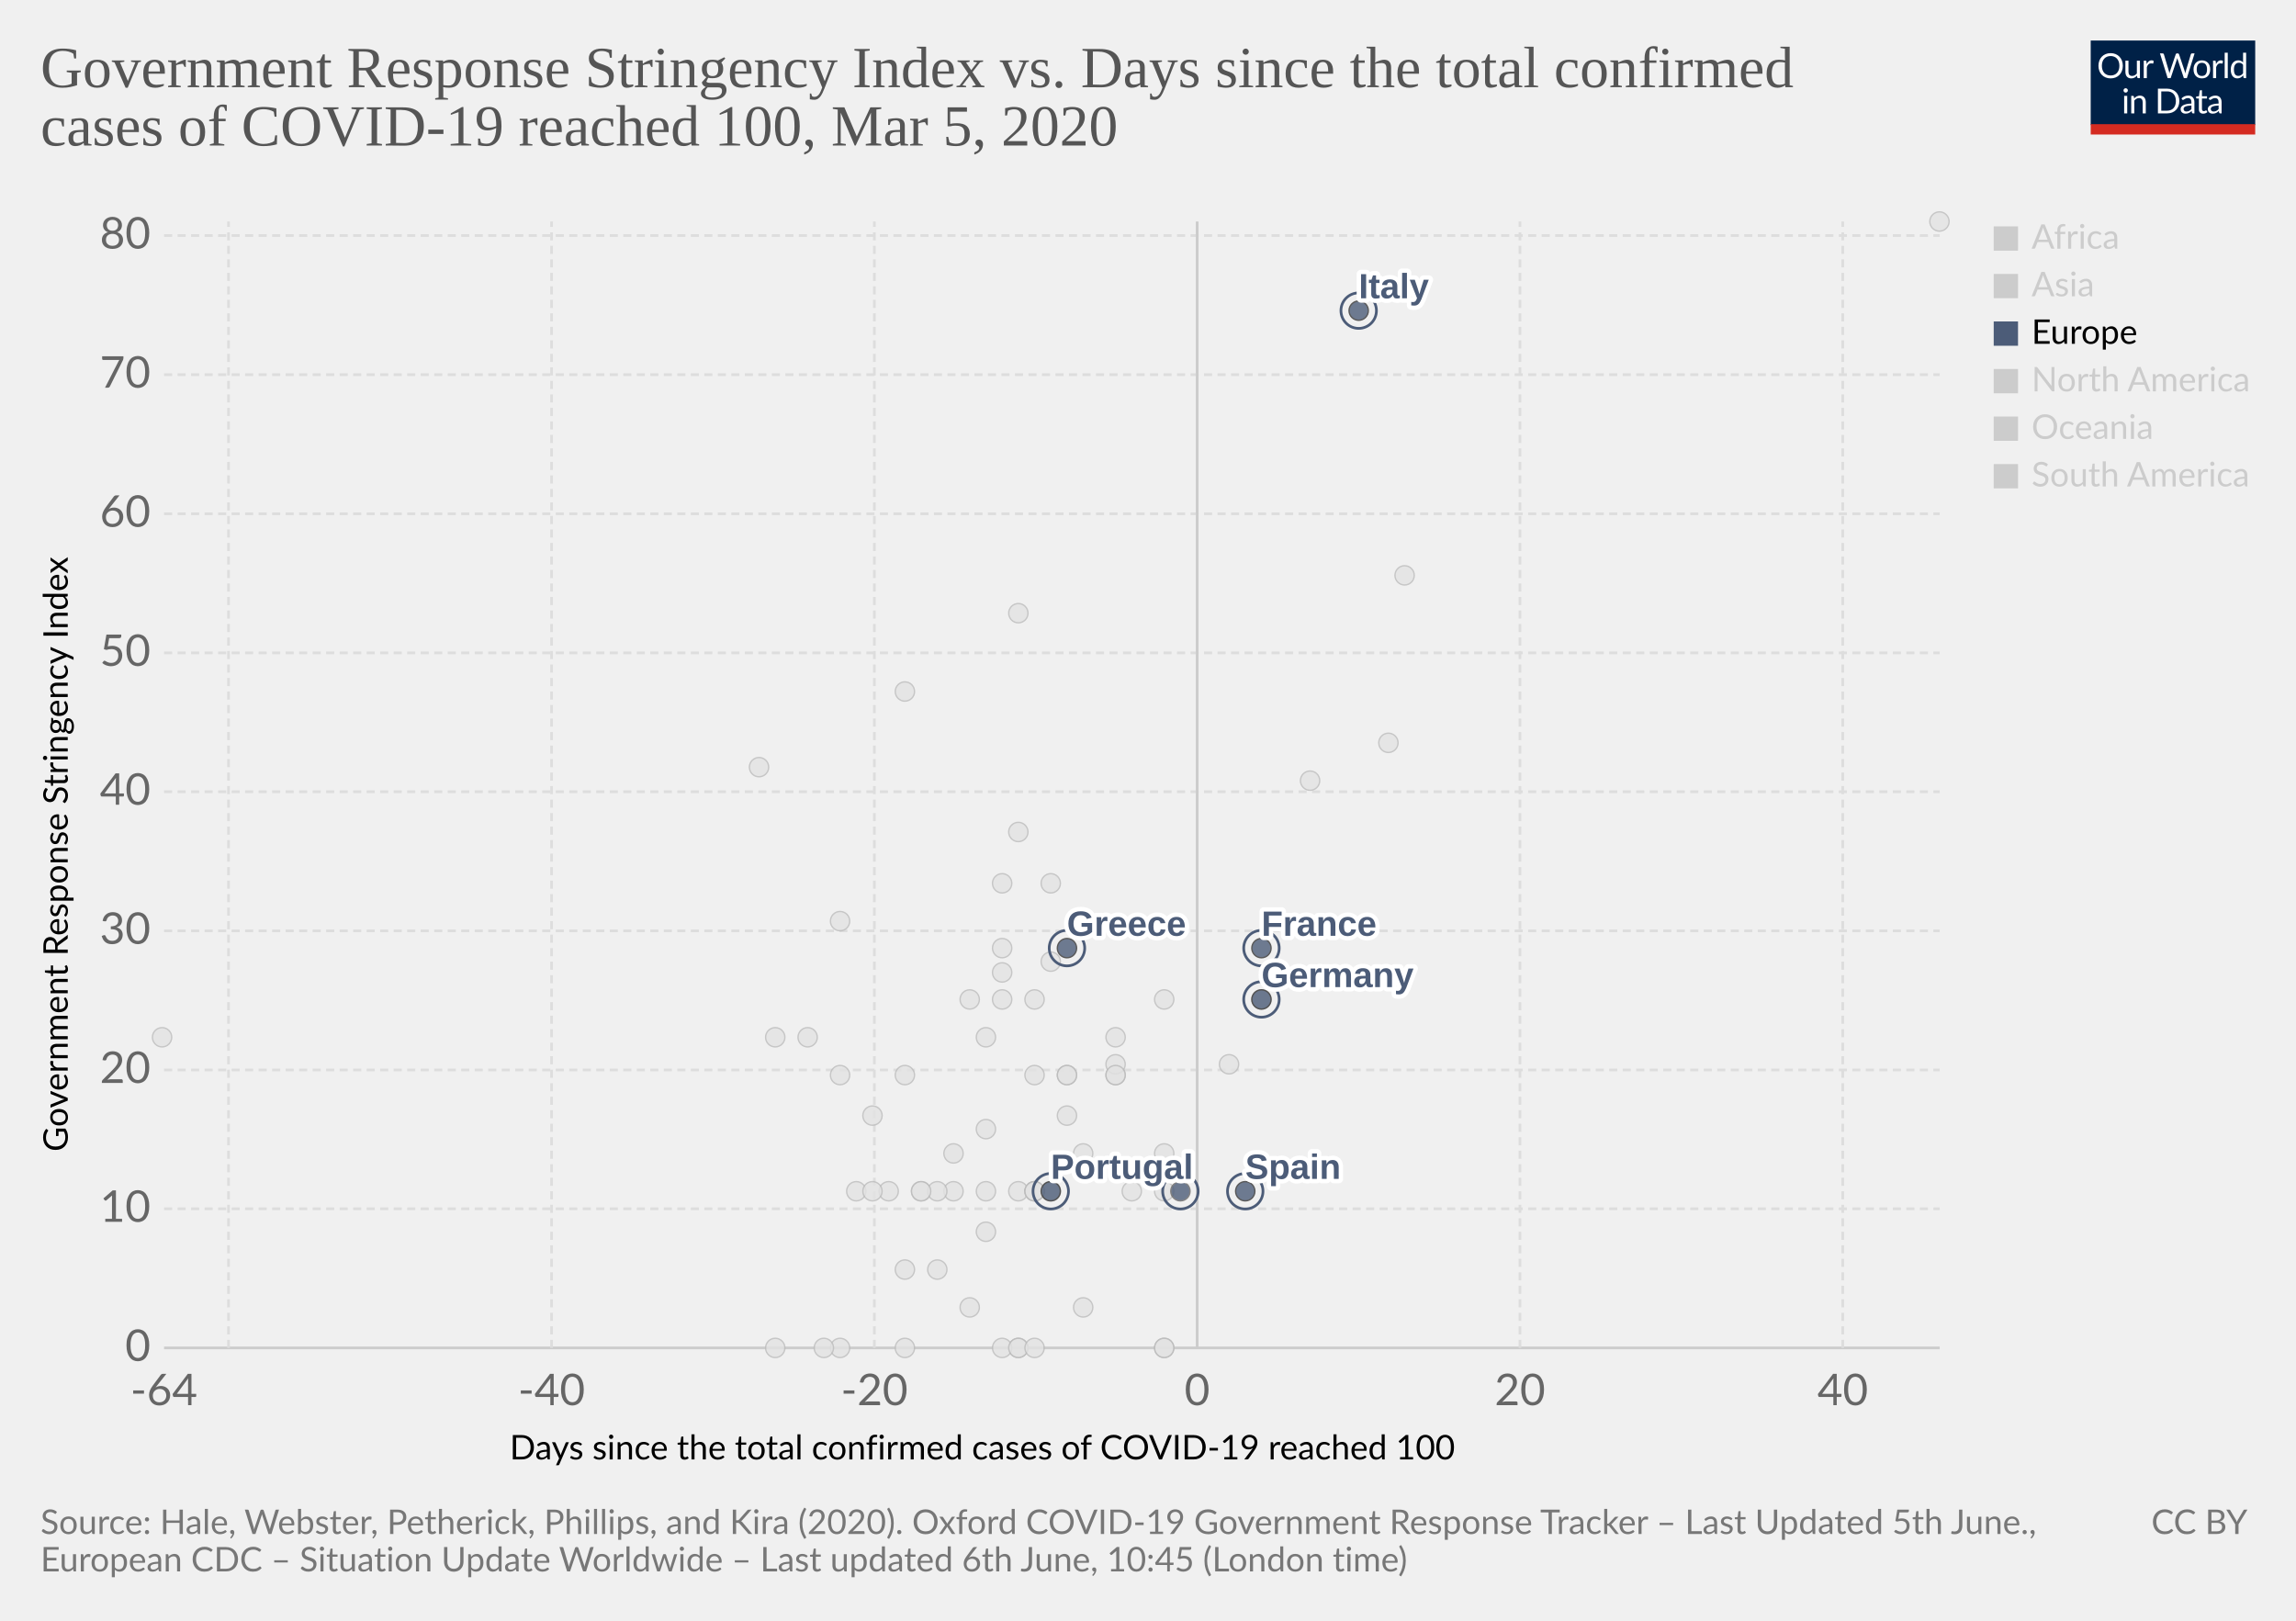
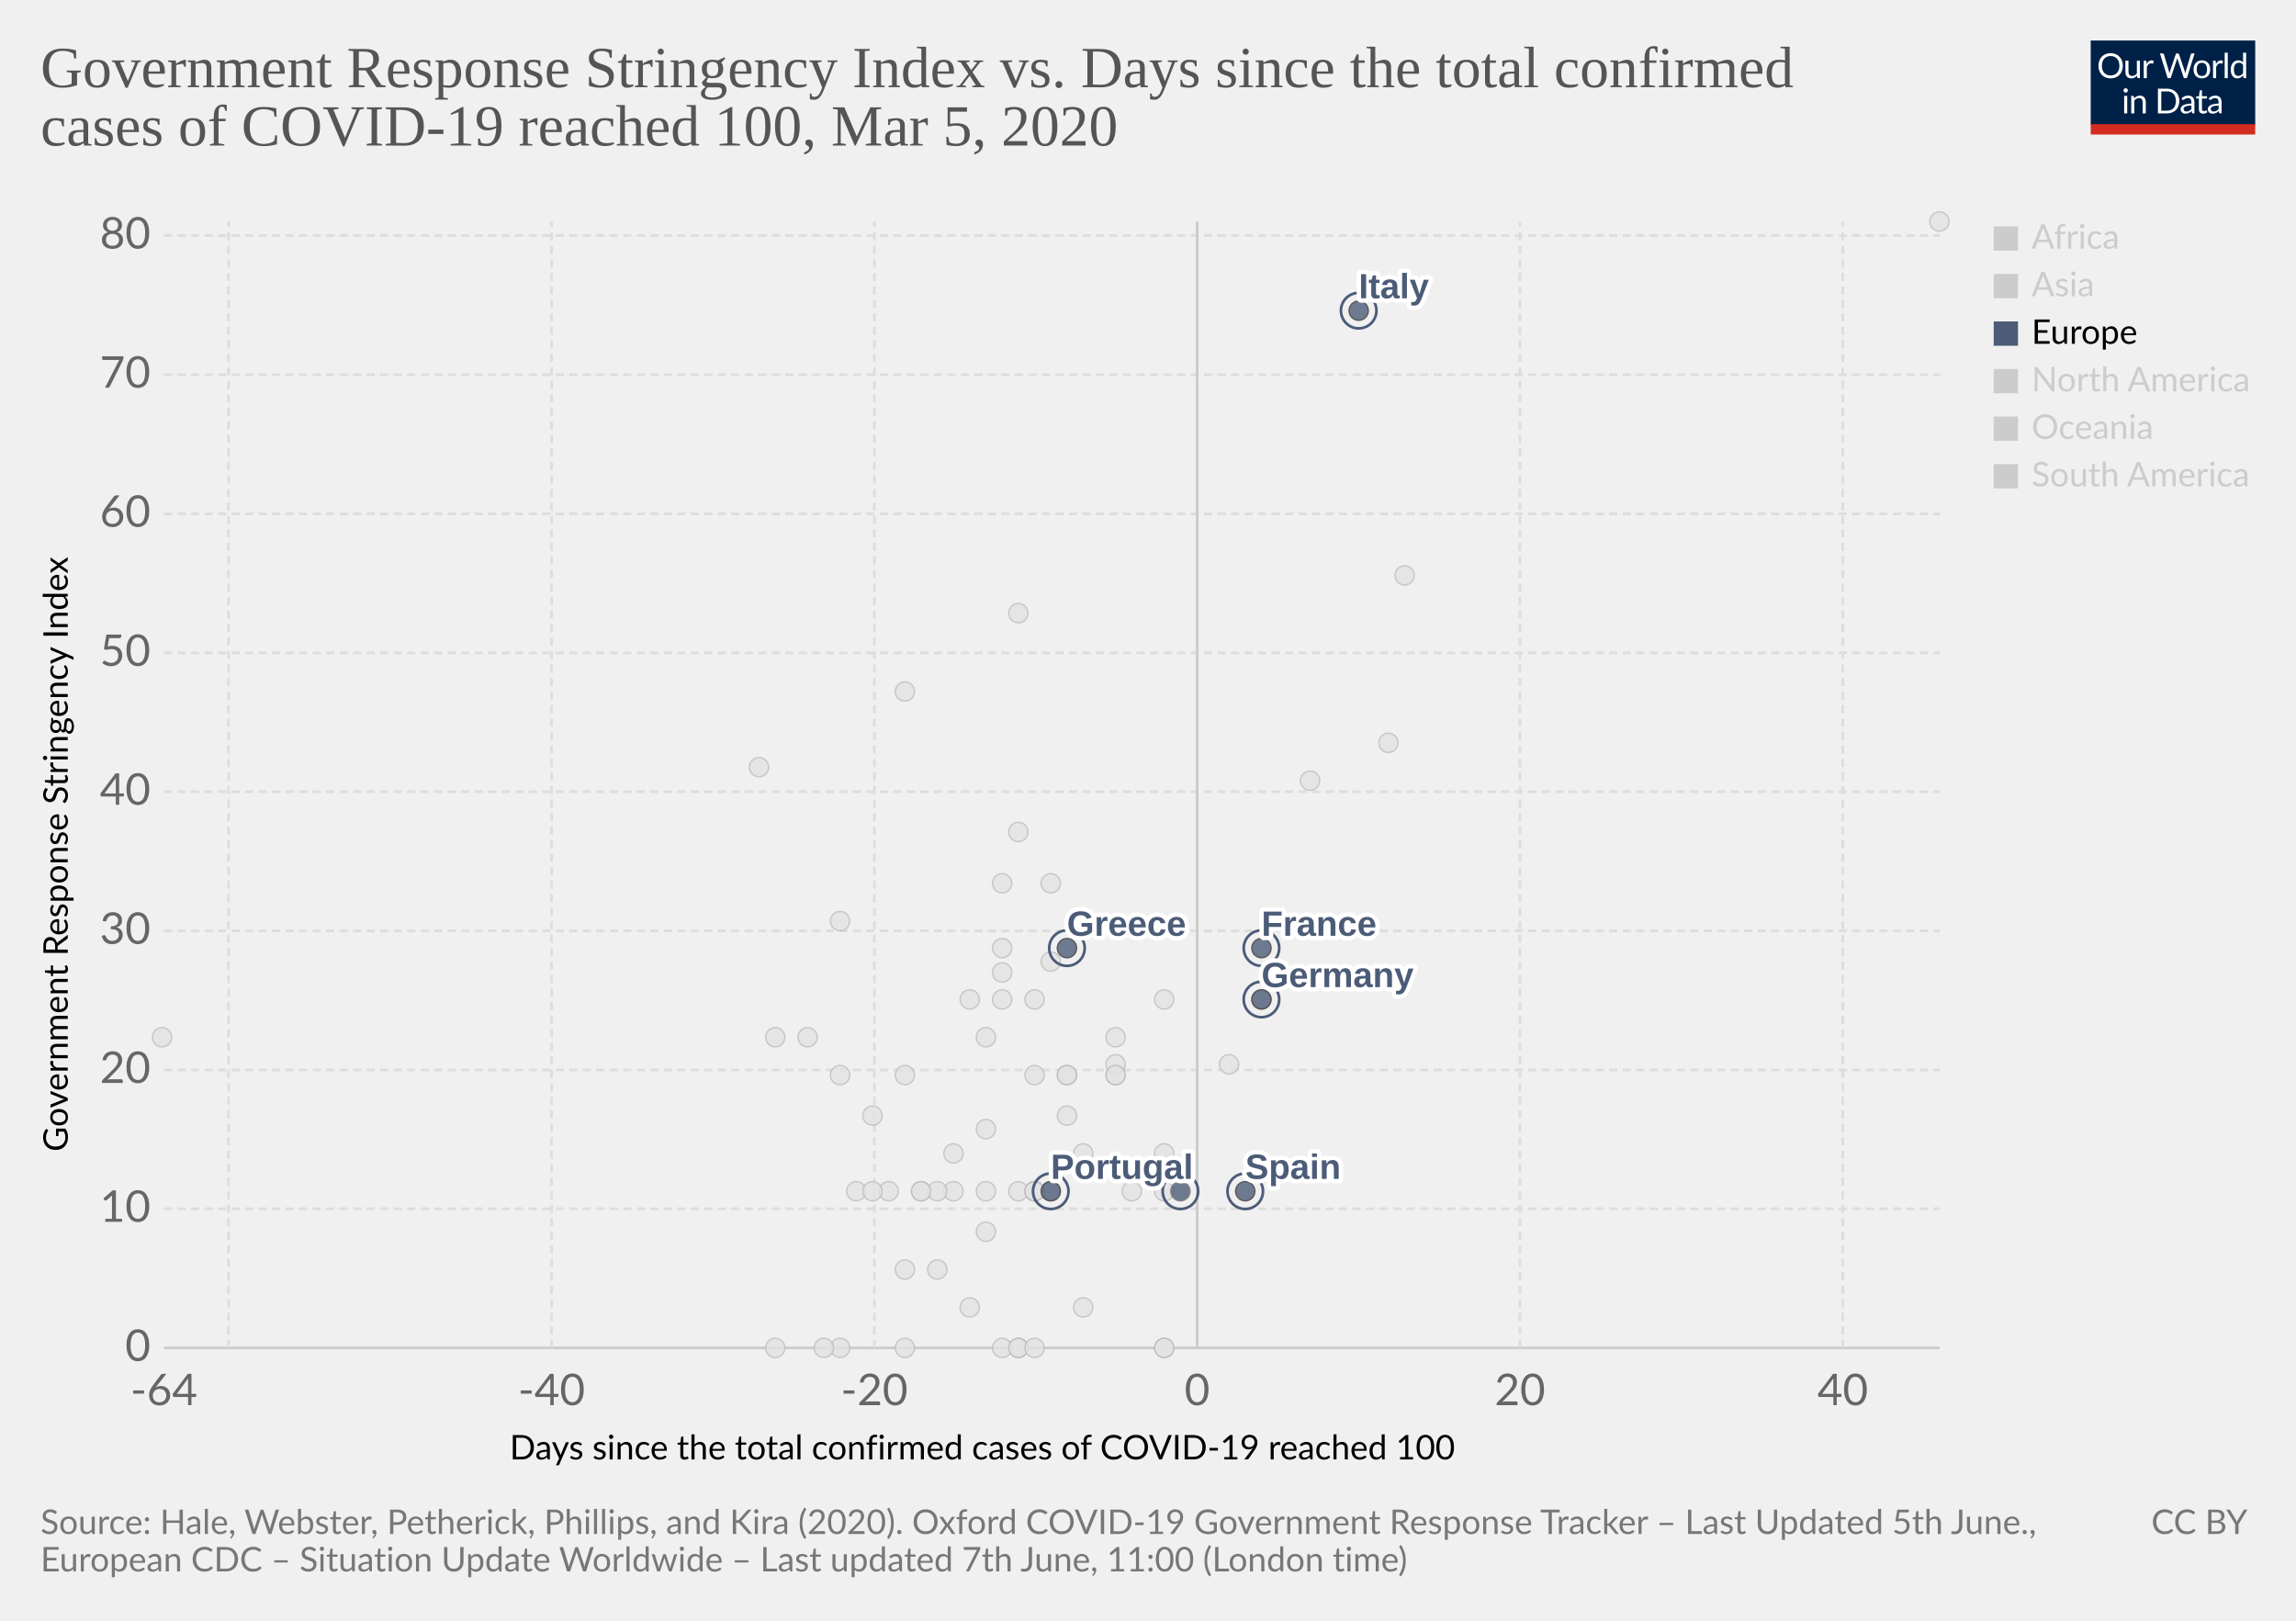
<svg xmlns="http://www.w3.org/2000/svg" version="1.1" style="background-color:#fff;-webkit-font-smoothing:antialiased" width="850" height="600" viewBox="0 0 850 600" font-family="Lato,'Helvetica Neue',Helvetica,Arial,sans-serif" font-size="18" text-rendering="optimizeLegibility">
  <g class="HeaderView">
    <g transform="matrix(.29 0 0 .29 774 15)">
      <svg width="210" height="120" viewBox="0 0 210 120" fill="none">
        <g clip-path="url(#clip0)">
          <path d="M0 0h210v107.89H0V0z" fill="#002147" />
          <path d="M40.98 32.25c0 2.36-.38 4.53-1.12 6.51a14.26 14.26 0 01-8.1 8.4c-1.9.78-4.02 1.17-6.34 1.17a16.6 16.6 0 01-6.33-1.17 14.31 14.31 0 01-8.08-8.4 18.29 18.29 0 01-1.12-6.51c0-2.36.38-4.53 1.12-6.5a14.32 14.32 0 018.07-8.44c1.92-.8 4.03-1.19 6.34-1.19 2.32 0 4.43.4 6.34 1.19 1.92.8 3.56 1.9 4.93 3.34a14.87 14.87 0 013.17 5.1 18.1 18.1 0 011.12 6.5zm-4.38 0c0-1.94-.26-3.68-.8-5.22a10.91 10.91 0 00-2.24-3.89 9.68 9.68 0 00-3.52-2.46 11.95 11.95 0 00-4.62-.86c-1.68 0-3.21.28-4.6.86a9.88 9.88 0 00-3.54 2.46 10.91 10.91 0 00-2.24 3.9c-.53 1.53-.8 3.27-.8 5.2 0 1.94.27 3.68.8 5.22a11.17 11.17 0 002.24 3.9 10.01 10.01 0 003.55 2.44c1.38.56 2.9.83 4.6.83 1.7 0 3.24-.27 4.61-.83a9.8 9.8 0 003.52-2.44 11.17 11.17 0 002.25-3.9c.53-1.54.8-3.28.8-5.21zm26.22-6.54V48H60.5c-.56 0-.9-.27-1.05-.81l-.31-2.4a12.45 12.45 0 01-3.26 2.6c-1.2.64-2.58.96-4.13.96-1.22 0-2.3-.2-3.24-.6a6.52 6.52 0 01-2.33-1.7 7.37 7.37 0 01-1.43-2.67c-.3-1.04-.46-2.2-.46-3.45V25.7h3.91v14.22c0 1.68.38 2.99 1.15 3.91.77.93 1.96 1.39 3.54 1.39 1.16 0 2.24-.27 3.23-.82a10.42 10.42 0 002.8-2.28V25.7h3.91zm8.61 4.47a9.94 9.94 0 012.6-3.56 5.64 5.64 0 013.76-1.3c.47 0 .92.05 1.34.15.44.1.83.27 1.17.49l-.3 2.92c-.09.37-.3.55-.66.55-.2 0-.5-.04-.9-.13a6.21 6.21 0 00-3.24.18c-.54.2-1.03.5-1.47.92-.42.4-.81.9-1.17 1.5-.33.58-.64 1.26-.92 2.02V48H67.7V25.71h2.25c.42 0 .72.08.88.25.16.16.27.44.33.83l.26 3.39zm61.16-13.7L122.75 48h-3.82l-7.99-24.05a21.95 21.95 0 01-.42-1.58 38.36 38.36 0 01-.44 1.58L102.05 48h-3.83L88.4 16.47h3.54c.38 0 .7.1.95.29.26.2.43.43.5.73l6.52 21.9c.1.4.2.83.28 1.28.1.46.2.94.29 1.46l.3-1.46c.12-.47.25-.9.38-1.27l7.41-21.91c.1-.25.26-.48.51-.69.27-.22.58-.33.95-.33h1.23c.38 0 .69.1.92.29.24.2.41.43.53.73l7.4 21.9a28.4 28.4 0 01.68 2.62 29.52 29.52 0 01.52-2.61l6.54-21.91c.07-.27.23-.5.48-.7.27-.21.58-.32.95-.32h3.32zm9.35 8.88c1.63 0 3.1.27 4.4.82a9.43 9.43 0 015.46 5.94c.5 1.4.74 2.98.74 4.73 0 1.76-.25 3.34-.74 4.75a9.43 9.43 0 01-5.46 5.92c-1.3.52-2.77.79-4.4.79-1.64 0-3.12-.27-4.44-.8a9.42 9.42 0 01-3.35-2.3c-.92-1-1.63-2.2-2.13-3.61-.49-1.41-.73-3-.73-4.75s.24-3.33.73-4.73c.5-1.43 1.2-2.64 2.13-3.63a9.4 9.4 0 013.35-2.31c1.32-.55 2.8-.82 4.44-.82zm0 19.89c2.2 0 3.84-.73 4.93-2.2 1.08-1.48 1.63-3.54 1.63-6.18 0-2.66-.55-4.72-1.63-6.2-1.09-1.49-2.73-2.23-4.93-2.23-1.12 0-2.09.2-2.93.57a5.7 5.7 0 00-2.06 1.65 7.5 7.5 0 00-1.24 2.67c-.26 1.04-.4 2.22-.4 3.54 0 2.64.55 4.7 1.64 6.18 1.1 1.47 2.76 2.2 4.99 2.2zm17.97-15.07a9.94 9.94 0 012.6-3.56 5.64 5.64 0 013.76-1.3c.47 0 .91.05 1.34.15.44.1.83.27 1.16.49l-.28 2.92c-.09.37-.31.55-.66.55-.2 0-.5-.04-.9-.13a6.2 6.2 0 00-3.24.18c-.54.2-1.03.5-1.47.92-.43.4-.82.9-1.17 1.5a13.1 13.1 0 00-.92 2.02V48h-3.94V25.71h2.24c.43 0 .72.08.88.25.17.16.28.44.33.83l.27 3.39zm15.04-14.59V48h-3.92V15.6h3.92zm19.55 15.43a6.22 6.22 0 00-2.38-2.05 6.7 6.7 0 00-2.86-.6c-2.07 0-3.66.75-4.77 2.23-1.12 1.48-1.68 3.6-1.68 6.33 0 1.46.13 2.7.38 3.74a7.29 7.29 0 001.1 2.56 4.35 4.35 0 001.78 1.45c.7.3 1.5.46 2.4.46 1.29 0 2.41-.3 3.36-.88a9.6 9.6 0 002.67-2.49V31.02zm3.91-15.43V48h-2.33c-.56 0-.9-.27-1.06-.81l-.35-2.71a12.13 12.13 0 01-3.25 2.77 8.28 8.28 0 01-4.23 1.06 7.31 7.31 0 01-6.14-2.9c-.73-.96-1.3-2.15-1.69-3.57a18.35 18.35 0 01.07-9.48 11.29 11.29 0 011.89-3.7 8.7 8.7 0 017.06-3.34 7.96 7.96 0 016.12 2.62V15.59h3.91zM46.61 70.71V93H42.7V70.71h3.91zm.84-7c0 .39-.08.75-.24 1.09a2.81 2.81 0 01-1.52 1.47 2.67 2.67 0 01-2.16 0 2.9 2.9 0 01-1.45-1.47 2.67 2.67 0 010-2.16c.15-.35.35-.65.6-.9.25-.27.53-.47.85-.62a2.67 2.67 0 012.16 0c.35.15.65.35.9.62.27.25.47.55.62.9.16.34.24.7.24 1.08zm7.97 10.24c.49-.54 1-1.04 1.54-1.48a9.85 9.85 0 013.66-1.84 8.96 8.96 0 015.43.35c.94.4 1.72.97 2.33 1.71a7.36 7.36 0 011.43 2.67c.32 1.04.49 2.19.49 3.45V93h-3.94V78.81c0-1.69-.4-3-1.17-3.92-.76-.93-1.93-1.4-3.5-1.4a6.6 6.6 0 00-3.25.83c-1 .56-1.92 1.31-2.77 2.27V93h-3.94V70.71h2.35c.56 0 .9.28 1.04.82l.3 2.42zm57.7 3.3c0 2.36-.37 4.5-1.11 6.44a14.3 14.3 0 01-3.17 4.98 14.1 14.1 0 01-4.93 3.2c-1.9.76-4.02 1.13-6.33 1.13H85.8V61.47h11.77c2.31 0 4.42.39 6.33 1.15a13.8 13.8 0 018.1 8.18 17.75 17.75 0 011.12 6.45zm-4.37 0c0-1.94-.26-3.67-.8-5.2a10.94 10.94 0 00-2.23-3.87 9.57 9.57 0 00-3.53-2.42 12.23 12.23 0 00-4.61-.83h-7.5v24.62h7.5c1.7 0 3.24-.28 4.61-.84a9.7 9.7 0 003.53-2.4 10.94 10.94 0 002.24-3.87c.53-1.53.8-3.26.8-5.2zm19.8 5.72c-1.8.06-3.34.2-4.62.44-1.26.22-2.3.51-3.1.88-.8.36-1.37.8-1.74 1.3-.35.5-.53 1.05-.53 1.67 0 .58.1 1.1.3 1.52a3 3 0 00.76 1.05c.34.27.73.46 1.17.6.45.11.94.17 1.45.17a7.28 7.28 0 003.5-.81 11.95 11.95 0 002.82-2.2v-4.62zm-12.65-9.11a12.73 12.73 0 013.98-2.66c1.43-.59 3-.88 4.73-.88 1.25 0 2.36.2 3.33.61a6.81 6.81 0 013.94 4.38c.33 1.04.5 2.19.5 3.43V93h-1.74a1.8 1.8 0 01-.88-.18c-.2-.13-.36-.38-.48-.74l-.44-2.12c-.59.55-1.16 1.03-1.72 1.46a9.48 9.48 0 01-3.74 1.7c-.69.15-1.46.23-2.3.23-.87 0-1.69-.12-2.45-.35a5.34 5.34 0 01-3.34-2.93 6.64 6.64 0 01-.49-2.64c0-.88.25-1.72.73-2.53a6.33 6.33 0 012.35-2.17c1.09-.63 2.5-1.15 4.25-1.54 1.75-.41 3.89-.65 6.42-.7v-1.75c0-1.73-.37-3.03-1.12-3.91-.75-.9-1.84-1.34-3.28-1.34-.97 0-1.78.12-2.44.37-.64.23-1.2.5-1.7.81l-1.23.82c-.33.23-.67.35-1 .35-.27 0-.5-.07-.69-.2a2.1 2.1 0 01-.48-.53l-.7-1.25zm27.67 19.5c-1.76 0-3.12-.5-4.07-1.48-.94-.98-1.41-2.4-1.41-4.25V74h-2.68a.9.9 0 01-.6-.2c-.16-.14-.24-.36-.24-.66v-1.56l3.65-.46.9-6.89a.9.9 0 01.29-.52.88.88 0 01.62-.22H142v7.67h6.44V74H142v13.38c0 .94.22 1.63.68 2.09.45.45 1.04.68 1.76.68a3.21 3.21 0 001.85-.53l.55-.35c.16-.12.3-.18.41-.18.2 0 .4.13.55.38l1.15 1.87a7.45 7.45 0 01-2.44 1.5c-.96.35-1.94.52-2.95.52zm19.68-10.4c-1.8.07-3.34.21-4.62.45-1.26.22-2.3.51-3.1.88-.8.36-1.37.8-1.74 1.3-.35.5-.53 1.05-.53 1.67 0 .58.1 1.1.3 1.52.18.42.44.77.76 1.05.34.27.73.46 1.17.6.45.11.94.17 1.45.17a7.3 7.3 0 003.5-.81 12.04 12.04 0 002.82-2.2v-4.62zm-12.65-9.1a12.72 12.72 0 013.99-2.66c1.42-.59 3-.88 4.72-.88 1.25 0 2.36.2 3.33.61a6.81 6.81 0 013.94 4.38c.33 1.04.5 2.19.5 3.43V93h-1.74a1.8 1.8 0 01-.88-.18c-.2-.13-.36-.38-.48-.74l-.44-2.12c-.59.55-1.16 1.03-1.72 1.46a9.48 9.48 0 01-3.74 1.7c-.69.15-1.46.23-2.3.23-.87 0-1.69-.12-2.45-.35a5.33 5.33 0 01-3.34-2.93 6.62 6.62 0 01-.49-2.64c0-.88.25-1.72.73-2.53a6.33 6.33 0 012.35-2.17c1.09-.63 2.5-1.15 4.25-1.54a31.2 31.2 0 016.42-.7v-1.75c0-1.73-.37-3.03-1.12-3.91-.75-.9-1.84-1.34-3.28-1.34-.97 0-1.78.12-2.44.37-.64.23-1.2.5-1.7.81-.46.3-.87.57-1.22.82-.34.23-.68.35-1.02.35-.26 0-.49-.07-.68-.2a1.88 1.88 0 01-.48-.53l-.7-1.25z" fill="#fff" />
          <path fill="#D42B21" d="M0 106.79h210V120H0z" />
        </g>
        <defs>
          <clipPath id="clip0">
            <path fill="#fff" d="M0 0h210v120H0z" />
          </clipPath>
        </defs>
      </svg>
    </g>
    <a href="https://ourworldindata.org/grapher/covid-stringency-vs-days-cases-reached-100" target="_blank" font-family="&quot;Playfair Display&quot;,Georgia,&quot;Times New Roman&quot;,serif">
      <text font-size="21.6" x="15" y="32.3" fill="#555">
        <tspan x="15" y="32.28">Government Response Stringency Index vs. Days since the total confirmed</tspan>
        <tspan x="15" y="53.88">cases of COVID-19 reached 100, Mar 5, 2020</tspan>
      </text>
    </a>
  </g>
  <g>
    <g class="AxisBoxView">
      <g class="HorizontalAxis">
        <text font-size="12.6" x="188.7" y="540.3">
          <tspan x="188.7" y="540.28">Days since the total confirmed cases of COVID-19 reached 100</tspan>
        </text>
        <text x="60.7" y="520.2" fill="#666" text-anchor="middle" font-size="16.2">-64</text>
        <text x="204.2" y="520.2" fill="#666" text-anchor="middle" font-size="16.2">-40</text>
        <text x="323.7" y="520.2" fill="#666" text-anchor="middle" font-size="16.2">-20</text>
        <text x="443.2" y="520.2" fill="#666" text-anchor="middle" font-size="16.2">0</text>
        <text x="562.7" y="520.2" fill="#666" text-anchor="middle" font-size="16.2">20</text>
        <text x="682.2" y="520.2" fill="#666" text-anchor="middle" font-size="16.2">40</text>
      </g>
      <g class="VerticalAxis">
        <text font-size="12.6" x="-426.3" y="25.1" transform="rotate(-90)">
          <tspan x="-426.3" y="25.08">Government Response Stringency Index</tspan>
        </text>
        <text x="55.74" y="499" fill="#666" dominant-baseline="middle" text-anchor="end" font-size="16.2">0</text>
        <text x="55.74" y="447.5" fill="#666" dominant-baseline="middle" text-anchor="end" font-size="16.2">10</text>
        <text x="55.74" y="396.1" fill="#666" dominant-baseline="middle" text-anchor="end" font-size="16.2">20</text>
        <text x="55.74" y="344.6" fill="#666" dominant-baseline="middle" text-anchor="end" font-size="16.2">30</text>
        <text x="55.74" y="293.1" fill="#666" dominant-baseline="middle" text-anchor="end" font-size="16.2">40</text>
        <text x="55.74" y="241.7" fill="#666" dominant-baseline="middle" text-anchor="end" font-size="16.2">50</text>
        <text x="55.74" y="190.2" fill="#666" dominant-baseline="middle" text-anchor="end" font-size="16.2">60</text>
        <text x="55.74" y="138.7" fill="#666" dominant-baseline="middle" text-anchor="end" font-size="16.2">70</text>
        <text x="55.74" y="87.2" fill="#666" dominant-baseline="middle" text-anchor="end" font-size="16.2">80</text>
      </g>
      <g class="AxisGridLines">
        <path stroke="#ccc" d="M60.74 499h657.35" />
        <path stroke="#ddd" stroke-dasharray="3,2" d="M60.74 447.5h657.35M60.74 396.1h657.35M60.74 344.6h657.35M60.74 293.1h657.35M60.74 241.7h657.35M60.74 190.2h657.35M60.74 138.7h657.35M60.74 87.2h657.35" />
      </g>
      <g class="AxisGridLines">
        <path stroke="#ddd" stroke-dasharray="3,2" d="M84.6 499V82M204.2 499V82M323.7 499V82" />
        <path stroke="#ccc" d="M443.2 499V82" />
        <path stroke="#ddd" stroke-dasharray="3,2" d="M562.7 499V82M682.2 499V82" />
      </g>
    </g>
    <g class="PointsWithLabels clickable" clip-path="url(#a)" font-family="Arial, sans-serif">
      <path fill="rgba(255,255,255,0)" d="M60.74 82h657.35v417H60.74z" />
      <defs>
        <clipPath id="a">
          <path d="M50.74 72h677.35v437H50.74z" />
        </clipPath>
      </defs>
+       <g class="key-Philippines_0">
+         <circle cx="383" cy="370" r="3.57" fill="#e2e2e2" opacity=".8" stroke="#bbb" stroke-width=".5" />
+       </g>
+       <g class="key-Poland_0">
+         <circle cx="383" cy="441" r="3.57" fill="#e2e2e2" opacity=".8" stroke="#bbb" stroke-width=".5" />
+       </g>
      <g class="key-Qatar_0">
        <circle cx="401" cy="427" r="3.57" fill="#e2e2e2" opacity=".8" stroke="#bbb" stroke-width=".5" />
      </g>
      <g class="key-Romania_0">
        <circle cx="383" cy="398" r="3.57" fill="#e2e2e2" opacity=".8" stroke="#bbb" stroke-width=".5" />
      </g>
      <g class="key-Russia_0">
        <circle cx="365" cy="384" r="3.57" fill="#e2e2e2" opacity=".8" stroke="#bbb" stroke-width=".5" />
      </g>
      <g class="key-Singapore_0">
        <circle cx="467" cy="370" r="3.57" fill="#e2e2e2" opacity=".8" stroke="#bbb" stroke-width=".5" />
      </g>
      <g class="key-San-Marino_0">
        <circle cx="371" cy="327" r="3.57" fill="#e2e2e2" opacity=".8" stroke="#bbb" stroke-width=".5" />
      </g>
      <g class="key-Slovenia_0">
        <circle cx="389" cy="441" r="3.57" fill="#e2e2e2" opacity=".8" stroke="#bbb" stroke-width=".5" />
      </g>
      <g class="key-Sweden_0">
        <circle cx="431" cy="499" r="3.57" fill="#e2e2e2" opacity=".8" stroke="#bbb" stroke-width=".5" />
      </g>
      <g class="key-Thailand_0">
        <circle cx="377" cy="499" r="3.57" fill="#e2e2e2" opacity=".8" stroke="#bbb" stroke-width=".5" />
      </g>
      <g class="key-United-States_0">
        <circle cx="455" cy="394" r="3.57" fill="#e2e2e2" opacity=".8" stroke="#bbb" stroke-width=".5" />
      </g>
      <g class="key-Vietnam_0">
        <circle cx="335" cy="256" r="3.57" fill="#e2e2e2" opacity=".8" stroke="#bbb" stroke-width=".5" />
      </g>
      <g class="key-Taiwan_0">
        <circle cx="359" cy="370" r="3.57" fill="#e2e2e2" opacity=".8" stroke="#bbb" stroke-width=".5" />
      </g>
      <g class="key-Andorra_0">
        <circle cx="335" cy="499" r="3.57" fill="#e2e2e2" opacity=".8" stroke="#bbb" stroke-width=".5" />
      </g>
      <g class="key-Morocco_0">
        <circle cx="335" cy="470" r="3.57" fill="#e2e2e2" opacity=".8" stroke="#bbb" stroke-width=".5" />
      </g>
      <g class="key-Saudi-Arabia_0">
        <circle cx="377" cy="441" r="3.57" fill="#e2e2e2" opacity=".8" stroke="#bbb" stroke-width=".5" />
      </g>
      <g class="key-Senegal_0">
        <circle cx="311" cy="499" r="3.57" fill="#e2e2e2" opacity=".8" stroke="#bbb" stroke-width=".5" />
      </g>
      <g class="key-Tunisia_0">
        <circle cx="323" cy="413" r="3.57" fill="#e2e2e2" opacity=".8" stroke="#bbb" stroke-width=".5" />
      </g>
      <g class="key-Ukraine_0">
        <circle cx="317" cy="441" r="3.57" fill="#e2e2e2" opacity=".8" stroke="#bbb" stroke-width=".5" />
      </g>
      <g class="key-Afghanistan_0">
        <circle cx="299" cy="384" r="3.57" fill="#e2e2e2" opacity=".8" stroke="#bbb" stroke-width=".5" />
      </g>
      <g class="key-United-Arab-Emirates_0">
        <circle cx="365" cy="418" r="3.57" fill="#e2e2e2" opacity=".8" stroke="#bbb" stroke-width=".5" />
      </g>
      <g class="key-Argentina_0">
        <circle cx="353" cy="441" r="3.57" fill="#e2e2e2" opacity=".8" stroke="#bbb" stroke-width=".5" />
      </g>
      <g class="key-Australia_0">
        <circle cx="413" cy="398" r="3.57" fill="#e2e2e2" opacity=".8" stroke="#bbb" stroke-width=".5" />
      </g>
      <g class="key-Austria_0">
        <circle cx="419" cy="441" r="3.57" fill="#e2e2e2" opacity=".8" stroke="#bbb" stroke-width=".5" />
      </g>
      <g class="key-Azerbaijan_0">
        <circle cx="311" cy="341" r="3.57" fill="#e2e2e2" opacity=".8" stroke="#bbb" stroke-width=".5" />
      </g>
      <g class="key-Belgium_0">
        <circle cx="431" cy="427" r="3.57" fill="#e2e2e2" opacity=".8" stroke="#bbb" stroke-width=".5" />
      </g>
      <g class="key-Bahrain_0">
        <circle cx="413" cy="384" r="3.57" fill="#e2e2e2" opacity=".8" stroke="#bbb" stroke-width=".5" />
      </g>
      <g class="key-Belarus_0">
        <circle cx="287" cy="499" r="3.57" fill="#e2e2e2" opacity=".8" stroke="#bbb" stroke-width=".5" />
      </g>
      <g class="key-Brazil_0">
        <circle cx="383" cy="441" r="3.57" fill="#e2e2e2" opacity=".8" stroke="#bbb" stroke-width=".5" />
      </g>
      <g class="key-Canada_0">
        <circle cx="401" cy="484" r="3.57" fill="#e2e2e2" opacity=".8" stroke="#bbb" stroke-width=".5" />
      </g>
      <g class="key-Switzerland_0">
        <circle cx="431" cy="370" r="3.57" fill="#e2e2e2" opacity=".8" stroke="#bbb" stroke-width=".5" />
      </g>
      <g class="key-Chile_0">
        <circle cx="371" cy="499" r="3.57" fill="#e2e2e2" opacity=".8" stroke="#bbb" stroke-width=".5" />
      </g>
      <g class="key-China_0">
        <circle cx="718" cy="82" r="3.57" fill="#e2e2e2" opacity=".8" stroke="#bbb" stroke-width=".5" />
      </g>
      <g class="key-Czech-Republic_0">
        <circle cx="395" cy="398" r="3.57" fill="#e2e2e2" opacity=".8" stroke="#bbb" stroke-width=".5" />
      </g>
      <g class="key-Denmark_0">
        <circle cx="413" cy="394" r="3.57" fill="#e2e2e2" opacity=".8" stroke="#bbb" stroke-width=".5" />
      </g>
      <g class="key-Dominican-Republic_0">
        <circle cx="341" cy="441" r="3.57" fill="#e2e2e2" opacity=".8" stroke="#bbb" stroke-width=".5" />
      </g>
      <g class="key-Algeria_0">
        <circle cx="347" cy="470" r="3.57" fill="#e2e2e2" opacity=".8" stroke="#bbb" stroke-width=".5" />
      </g>
      <g class="key-Ecuador_0">
        <circle cx="365" cy="456" r="3.57" fill="#e2e2e2" opacity=".8" stroke="#bbb" stroke-width=".5" />
      </g>
      <g class="key-Egypt_0">
        <circle cx="377" cy="499" r="3.57" fill="#e2e2e2" opacity=".8" stroke="#bbb" stroke-width=".5" />
      </g>
      <g class="key-Estonia_0">
        <circle cx="383" cy="499" r="3.57" fill="#e2e2e2" opacity=".8" stroke="#bbb" stroke-width=".5" />
      </g>
      <g class="key-Finland_0">
        <circle cx="395" cy="398" r="3.57" fill="#e2e2e2" opacity=".8" stroke="#bbb" stroke-width=".5" />
      </g>
      <g class="key-Georgia_0">
        <circle cx="281" cy="284" r="3.57" fill="#e2e2e2" opacity=".8" stroke="#bbb" stroke-width=".5" />
      </g>
      <g class="key-Croatia_0">
        <circle cx="353" cy="427" r="3.57" fill="#e2e2e2" opacity=".8" stroke="#bbb" stroke-width=".5" />
      </g>
      <g class="key-Hungary_0">
        <circle cx="347" cy="441" r="3.57" fill="#e2e2e2" opacity=".8" stroke="#bbb" stroke-width=".5" />
      </g>
      <g class="key-Indonesia_0">
        <circle cx="377" cy="308" r="3.57" fill="#e2e2e2" opacity=".8" stroke="#bbb" stroke-width=".5" />
      </g>
      <g class="key-India_0">
        <circle cx="371" cy="360" r="3.57" fill="#e2e2e2" opacity=".8" stroke="#bbb" stroke-width=".5" />
      </g>
      <g class="key-Ireland_0">
        <circle cx="383" cy="441" r="3.57" fill="#e2e2e2" opacity=".8" stroke="#bbb" stroke-width=".5" />
      </g>
      <g class="key-Iran_0">
        <circle cx="485" cy="289" r="3.57" fill="#e2e2e2" opacity=".8" stroke="#bbb" stroke-width=".5" />
      </g>
      <g class="key-Iraq_0">
        <circle cx="377" cy="227" r="3.57" fill="#e2e2e2" opacity=".8" stroke="#bbb" stroke-width=".5" />
      </g>
      <g class="key-Iceland_0">
        <circle cx="395" cy="413" r="3.57" fill="#e2e2e2" opacity=".8" stroke="#bbb" stroke-width=".5" />
      </g>
      <g class="key-Israel_0">
        <circle cx="389" cy="327" r="3.57" fill="#e2e2e2" opacity=".8" stroke="#bbb" stroke-width=".5" />
      </g>
      <g class="key-Jordan_0">
        <circle cx="329" cy="441" r="3.57" fill="#e2e2e2" opacity=".8" stroke="#bbb" stroke-width=".5" />
      </g>
      <g class="key-Japan_0">
        <circle cx="514" cy="275" r="3.57" fill="#e2e2e2" opacity=".8" stroke="#bbb" stroke-width=".5" />
      </g>
      <g class="key-Cambodia_0">
        <circle cx="305" cy="499" r="3.57" fill="#e2e2e2" opacity=".8" stroke="#bbb" stroke-width=".5" />
      </g>
      <g class="key-South-Korea_0">
        <circle cx="520" cy="213" r="3.57" fill="#e2e2e2" opacity=".8" stroke="#bbb" stroke-width=".5" />
      </g>
      <g class="key-Kuwait_0">
        <circle cx="389" cy="356" r="3.57" fill="#e2e2e2" opacity=".8" stroke="#bbb" stroke-width=".5" />
      </g>
      <g class="key-Lebanon_0">
        <circle cx="371" cy="370" r="3.57" fill="#e2e2e2" opacity=".8" stroke="#bbb" stroke-width=".5" />
      </g>
      <g class="key-Sri-Lanka_0">
        <circle cx="323" cy="441" r="3.57" fill="#e2e2e2" opacity=".8" stroke="#bbb" stroke-width=".5" />
      </g>
      <g class="key-Lithuania_0">
        <circle cx="341" cy="441" r="3.57" fill="#e2e2e2" opacity=".8" stroke="#bbb" stroke-width=".5" />
      </g>
      <g class="key-Luxembourg_0">
        <circle cx="365" cy="441" r="3.57" fill="#e2e2e2" opacity=".8" stroke="#bbb" stroke-width=".5" />
      </g>
      <g class="key-Mexico_0">
        <circle cx="359" cy="484" r="3.57" fill="#e2e2e2" opacity=".8" stroke="#bbb" stroke-width=".5" />
      </g>
      <g class="key-Malaysia_0">
        <circle cx="413" cy="398" r="3.57" fill="#e2e2e2" opacity=".8" stroke="#bbb" stroke-width=".5" />
      </g>
      <g class="key-Nigeria_0">
        <circle cx="287" cy="384" r="3.57" fill="#e2e2e2" opacity=".8" stroke="#bbb" stroke-width=".5" />
      </g>
      <g class="key-Netherlands_0">
        <circle cx="431" cy="499" r="3.57" fill="#e2e2e2" opacity=".8" stroke="#bbb" stroke-width=".5" />
      </g>
      <g class="key-Norway_0">
        <circle cx="431" cy="441" r="3.57" fill="#e2e2e2" opacity=".8" stroke="#bbb" stroke-width=".5" />
      </g>
      <g class="key-Nepal_0">
        <circle cx="60" cy="384" r="3.57" fill="#e2e2e2" opacity=".8" stroke="#bbb" stroke-width=".5" />
      </g>
      <g class="key-New-Zealand_0">
        <circle cx="335" cy="398" r="3.57" fill="#e2e2e2" opacity=".8" stroke="#bbb" stroke-width=".5" />
      </g>
      <g class="key-Oman_0">
        <circle cx="311" cy="398" r="3.57" fill="#e2e2e2" opacity=".8" stroke="#bbb" stroke-width=".5" />
      </g>
      <g class="key-Pakistan_0">
        <circle cx="371" cy="351" r="3.57" fill="#e2e2e2" opacity=".8" stroke="#bbb" stroke-width=".5" />
-       </g>
-       <g class="key-Philippines_0">
-         <circle cx="383" cy="370" r="3.57" fill="#e2e2e2" opacity=".8" stroke="#bbb" stroke-width=".5" />
-       </g>
-       <g class="key-Poland_0">
-         <circle cx="383" cy="441" r="3.57" fill="#e2e2e2" opacity=".8" stroke="#bbb" stroke-width=".5" />
      </g>
      <g class="key-Portugal_0">
        <circle cx="389" cy="441" fill="none" stroke="#4C5C78" r="6.57" />
        <circle cx="389" cy="441" r="3.57" fill="#4C5C78" opacity=".8" stroke="#333" stroke-width=".5" />
      </g>
      <g class="key-Germany_0">
        <circle cx="467" cy="370" fill="none" stroke="#4C5C78" r="6.57" />
        <circle cx="467" cy="370" r="3.57" fill="#4C5C78" opacity=".8" stroke="#333" stroke-width=".5" />
      </g>
      <g class="key-Spain_0">
        <circle cx="461" cy="441" fill="none" stroke="#4C5C78" r="6.57" />
        <circle cx="461" cy="441" r="3.57" fill="#4C5C78" opacity=".8" stroke="#333" stroke-width=".5" />
      </g>
      <g class="key-France_0">
        <circle cx="467" cy="351" fill="none" stroke="#4C5C78" r="6.57" />
        <circle cx="467" cy="351" r="3.57" fill="#4C5C78" opacity=".8" stroke="#333" stroke-width=".5" />
      </g>
      <g class="key-United-Kingdom_0">
        <circle cx="437" cy="441" fill="none" stroke="#4C5C78" r="6.57" />
        <circle cx="437" cy="441" r="3.57" fill="#4C5C78" opacity=".8" stroke="#666" stroke-width=".5" />
      </g>
      <g class="key-Greece_0">
        <circle cx="395" cy="351" fill="none" stroke="#4C5C78" r="6.57" />
        <circle cx="395" cy="351" r="3.57" fill="#4C5C78" opacity=".8" stroke="#333" stroke-width=".5" />
      </g>
      <g class="key-Italy_0">
        <circle cx="503" cy="115" fill="none" stroke="#4C5C78" r="6.57" />
        <circle cx="503" cy="115" r="3.57" fill="#4C5C78" opacity=".8" stroke="#333" stroke-width=".5" />
      </g>
      <text x="389" y="436.43" font-size="13" font-family="Arial, sans-serif" font-weight="700" fill="#fff" stroke="#fff" stroke-linecap="round" stroke-linejoin="round" stroke-width=".25em">Portugal</text>
      <text x="389" y="436.43" font-size="13" font-family="Arial, sans-serif" font-weight="700" fill="#4C5C78">Portugal</text>
      <text x="467" y="365.43" font-size="13" font-family="Arial, sans-serif" font-weight="700" fill="#fff" stroke="#fff" stroke-linecap="round" stroke-linejoin="round" stroke-width=".25em">Germany</text>
      <text x="467" y="365.43" font-size="13" font-family="Arial, sans-serif" font-weight="700" fill="#4C5C78">Germany</text>
      <text x="461" y="436.43" font-size="13" font-family="Arial, sans-serif" font-weight="700" fill="#fff" stroke="#fff" stroke-linecap="round" stroke-linejoin="round" stroke-width=".25em">Spain</text>
      <text x="461" y="436.43" font-size="13" font-family="Arial, sans-serif" font-weight="700" fill="#4C5C78">Spain</text>
      <text x="467" y="346.43" font-size="13" font-family="Arial, sans-serif" font-weight="700" fill="#fff" stroke="#fff" stroke-linecap="round" stroke-linejoin="round" stroke-width=".25em">France</text>
      <text x="467" y="346.43" font-size="13" font-family="Arial, sans-serif" font-weight="700" fill="#4C5C78">France</text>
      <text x="395" y="346.43" font-size="13" font-family="Arial, sans-serif" font-weight="700" fill="#fff" stroke="#fff" stroke-linecap="round" stroke-linejoin="round" stroke-width=".25em">Greece</text>
      <text x="395" y="346.43" font-size="13" font-family="Arial, sans-serif" font-weight="700" fill="#4C5C78">Greece</text>
      <text x="503" y="110.43" font-size="13" font-family="Arial, sans-serif" font-weight="700" fill="#fff" stroke="#fff" stroke-linecap="round" stroke-linejoin="round" stroke-width=".25em">Italy</text>
      <text x="503" y="110.43" font-size="13" font-family="Arial, sans-serif" font-weight="700" fill="#4C5C78">Italy</text>
    </g>
    <g class="ScatterColorLegend clickable" cursor="pointer">
      <g class="legendMark" fill="#ccc">
        <path d="M738.09 83.8h9v9h-9z" />
        <text font-size="12.6" x="752.1" y="92.1">
          <tspan x="752.09" y="92.08">Africa</tspan>
        </text>
      </g>
      <g class="legendMark" fill="#ccc">
        <path d="M738.09 101.4h9v9h-9z" />
        <text font-size="12.6" x="752.1" y="109.7">
          <tspan x="752.09" y="109.68">Asia</tspan>
        </text>
      </g>
      <g class="legendMark">
        <path fill="#4C5C78" d="M738.09 119h9v9h-9z" />
        <text font-size="12.6" x="752.1" y="127.3">
          <tspan x="752.09" y="127.28">Europe</tspan>
        </text>
      </g>
      <g class="legendMark" fill="#ccc">
        <path d="M738.09 136.6h9v9h-9z" />
        <text font-size="12.6" x="752.1" y="144.9">
          <tspan x="752.09" y="144.88">North America</tspan>
        </text>
      </g>
      <g class="legendMark" fill="#ccc">
        <path d="M738.09 154.2h9v9h-9z" />
        <text font-size="12.6" x="752.1" y="162.5">
          <tspan x="752.09" y="162.48">Oceania</tspan>
        </text>
      </g>
      <g class="legendMark" fill="#ccc">
        <path d="M738.09 171.8h9v9h-9z" />
        <text font-size="12.6" x="752.1" y="180.1">
          <tspan x="752.09" y="180.08">South America</tspan>
        </text>
      </g>
    </g>
  </g>
  <g class="SourcesFooter" fill="#777">
    <g class="clickable" fill="#777">
      <text font-size="12.6" x="15" y="567.9">
        <tspan x="15" y="567.88">Source: Hale, Webster, Petherick, Phillips, and Kira (2020). Oxford COVID-19 Government Response Tracker – Last Updated 5th June.,</tspan>
-         <tspan x="15" y="581.74">European CDC – Situation Update Worldwide – Last updated 6th June, 10:45 (London time)</tspan>
+         <tspan x="15" y="581.74">European CDC – Situation Update Worldwide – Last updated 7th June, 11:00 (London time)</tspan>
      </text>
    </g>
    <text font-size="12.6" x="796.4" y="567.9">
      <tspan x="796.44" y="567.88">
        <a class="cclogo" href="http://creativecommons.org/licenses/by/4.0/deed.en_US" target="_blank" fill="#777">CC BY</a>
      </tspan>
    </text>
  </g>
</svg>
